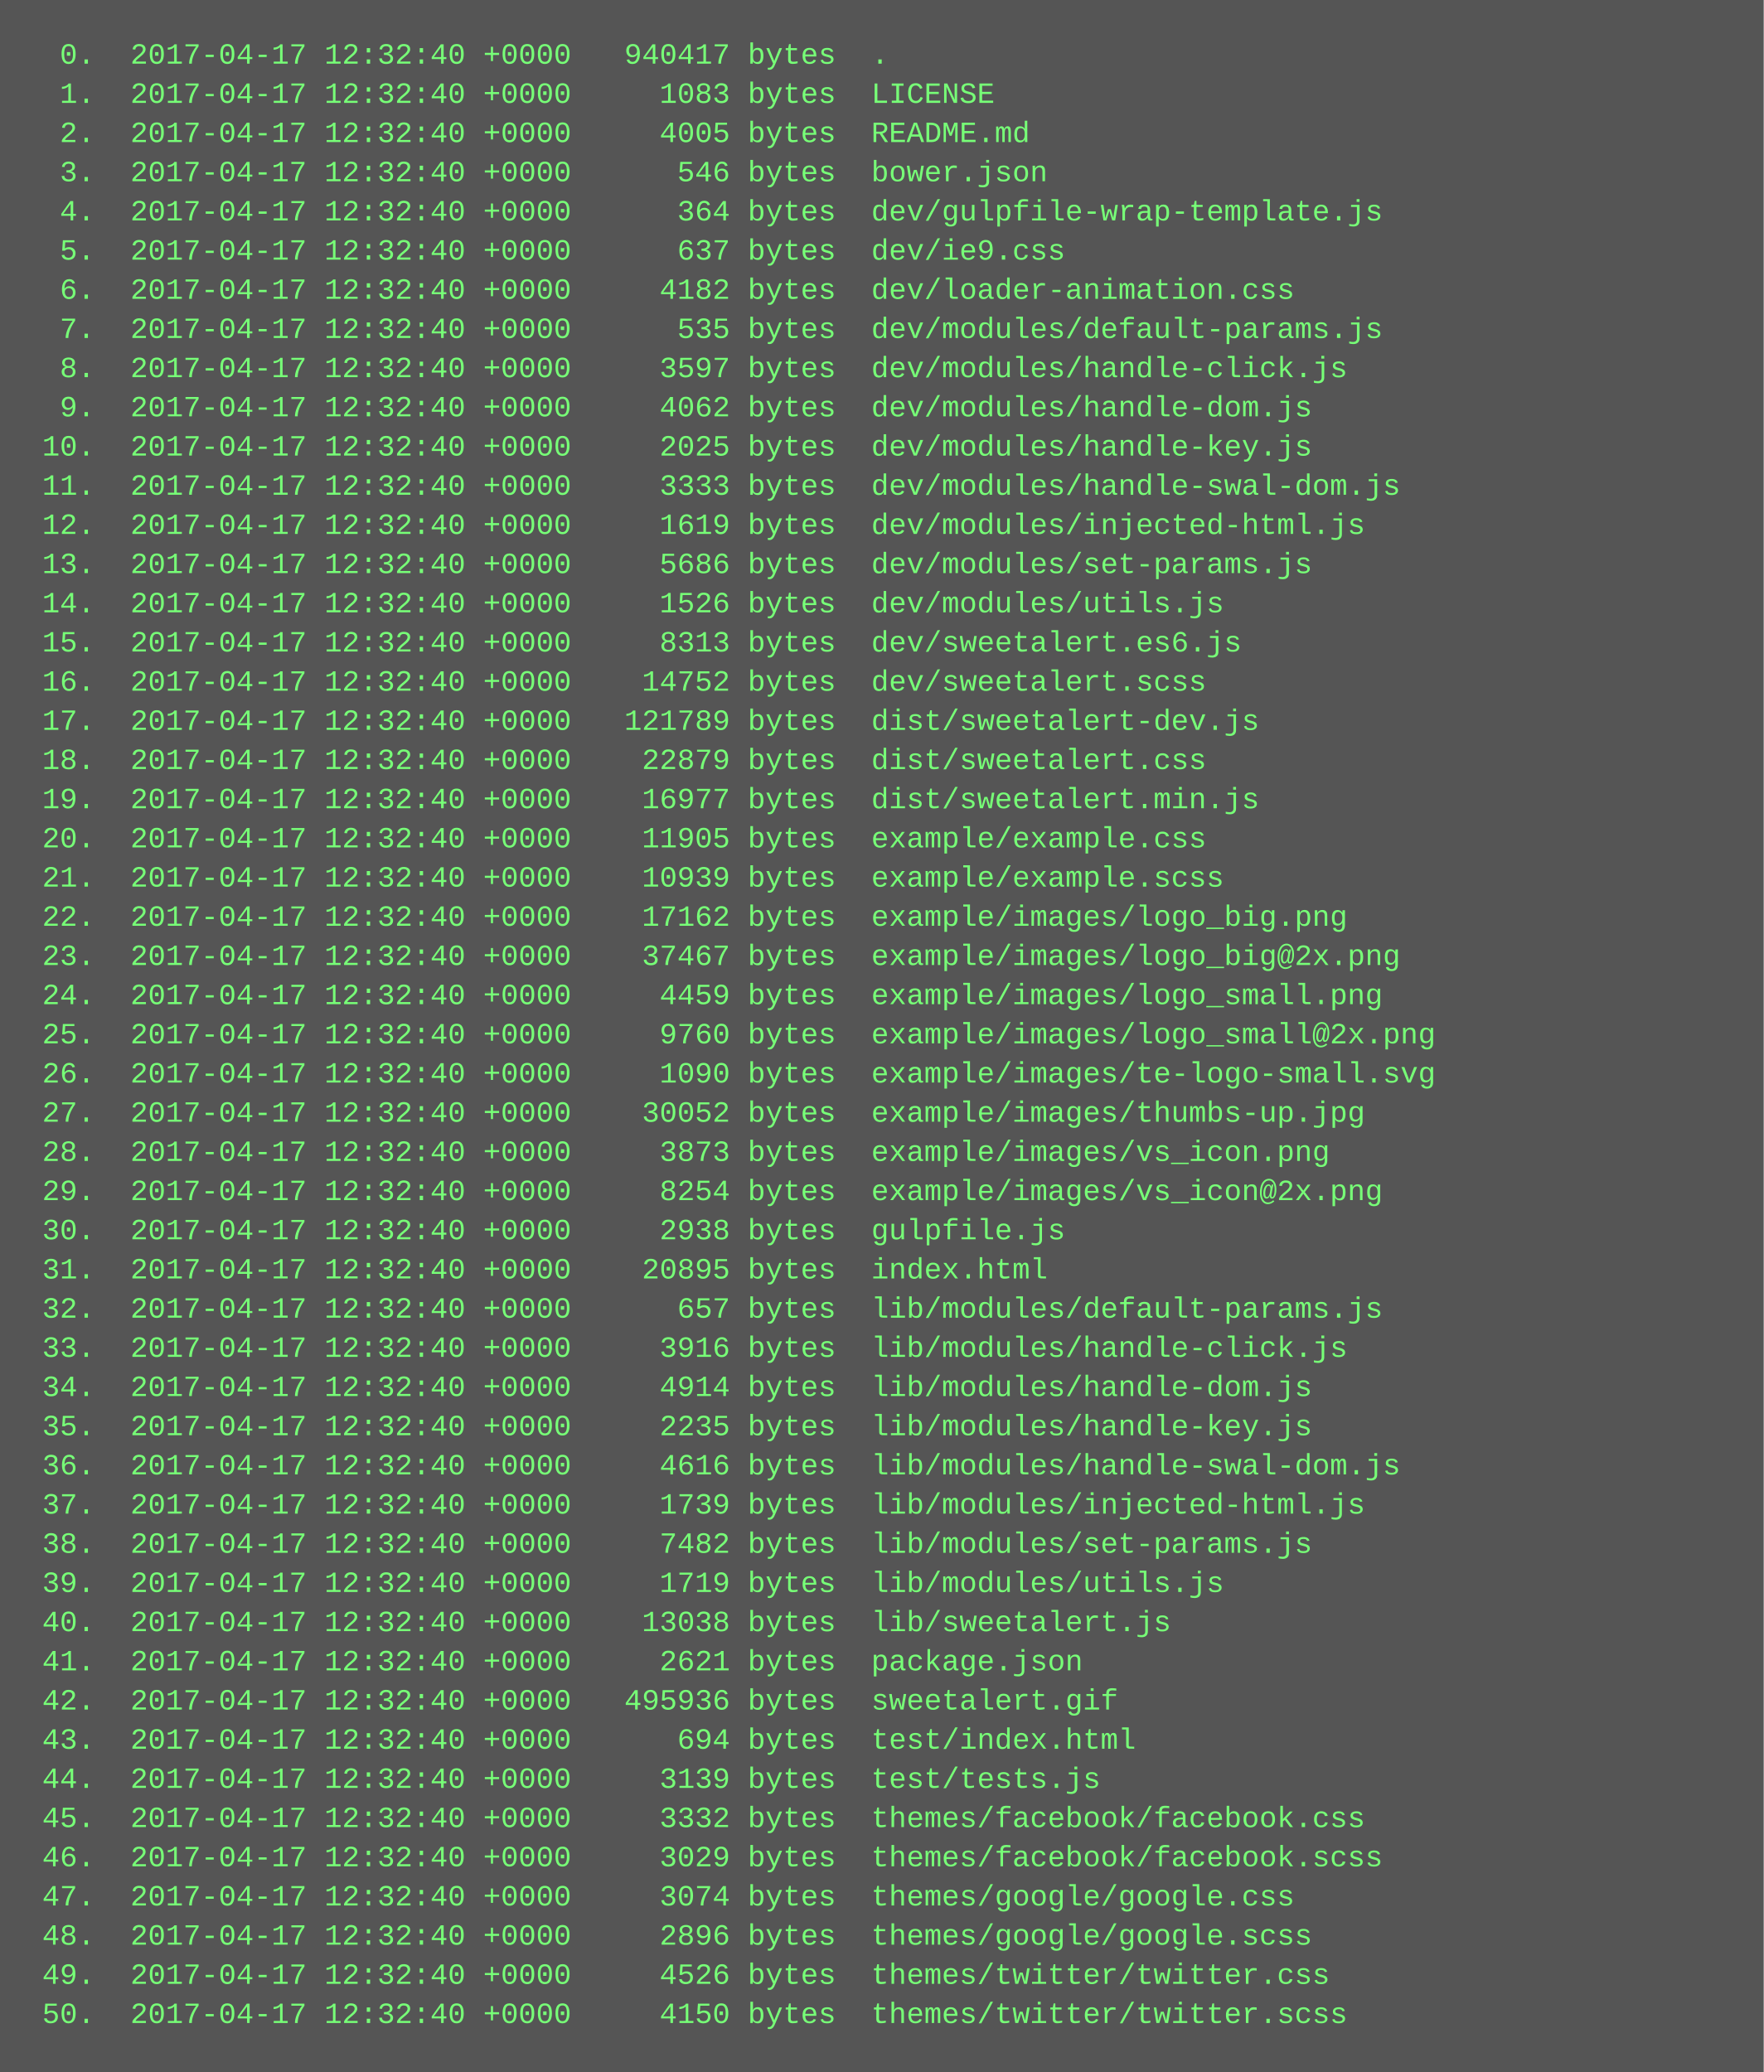
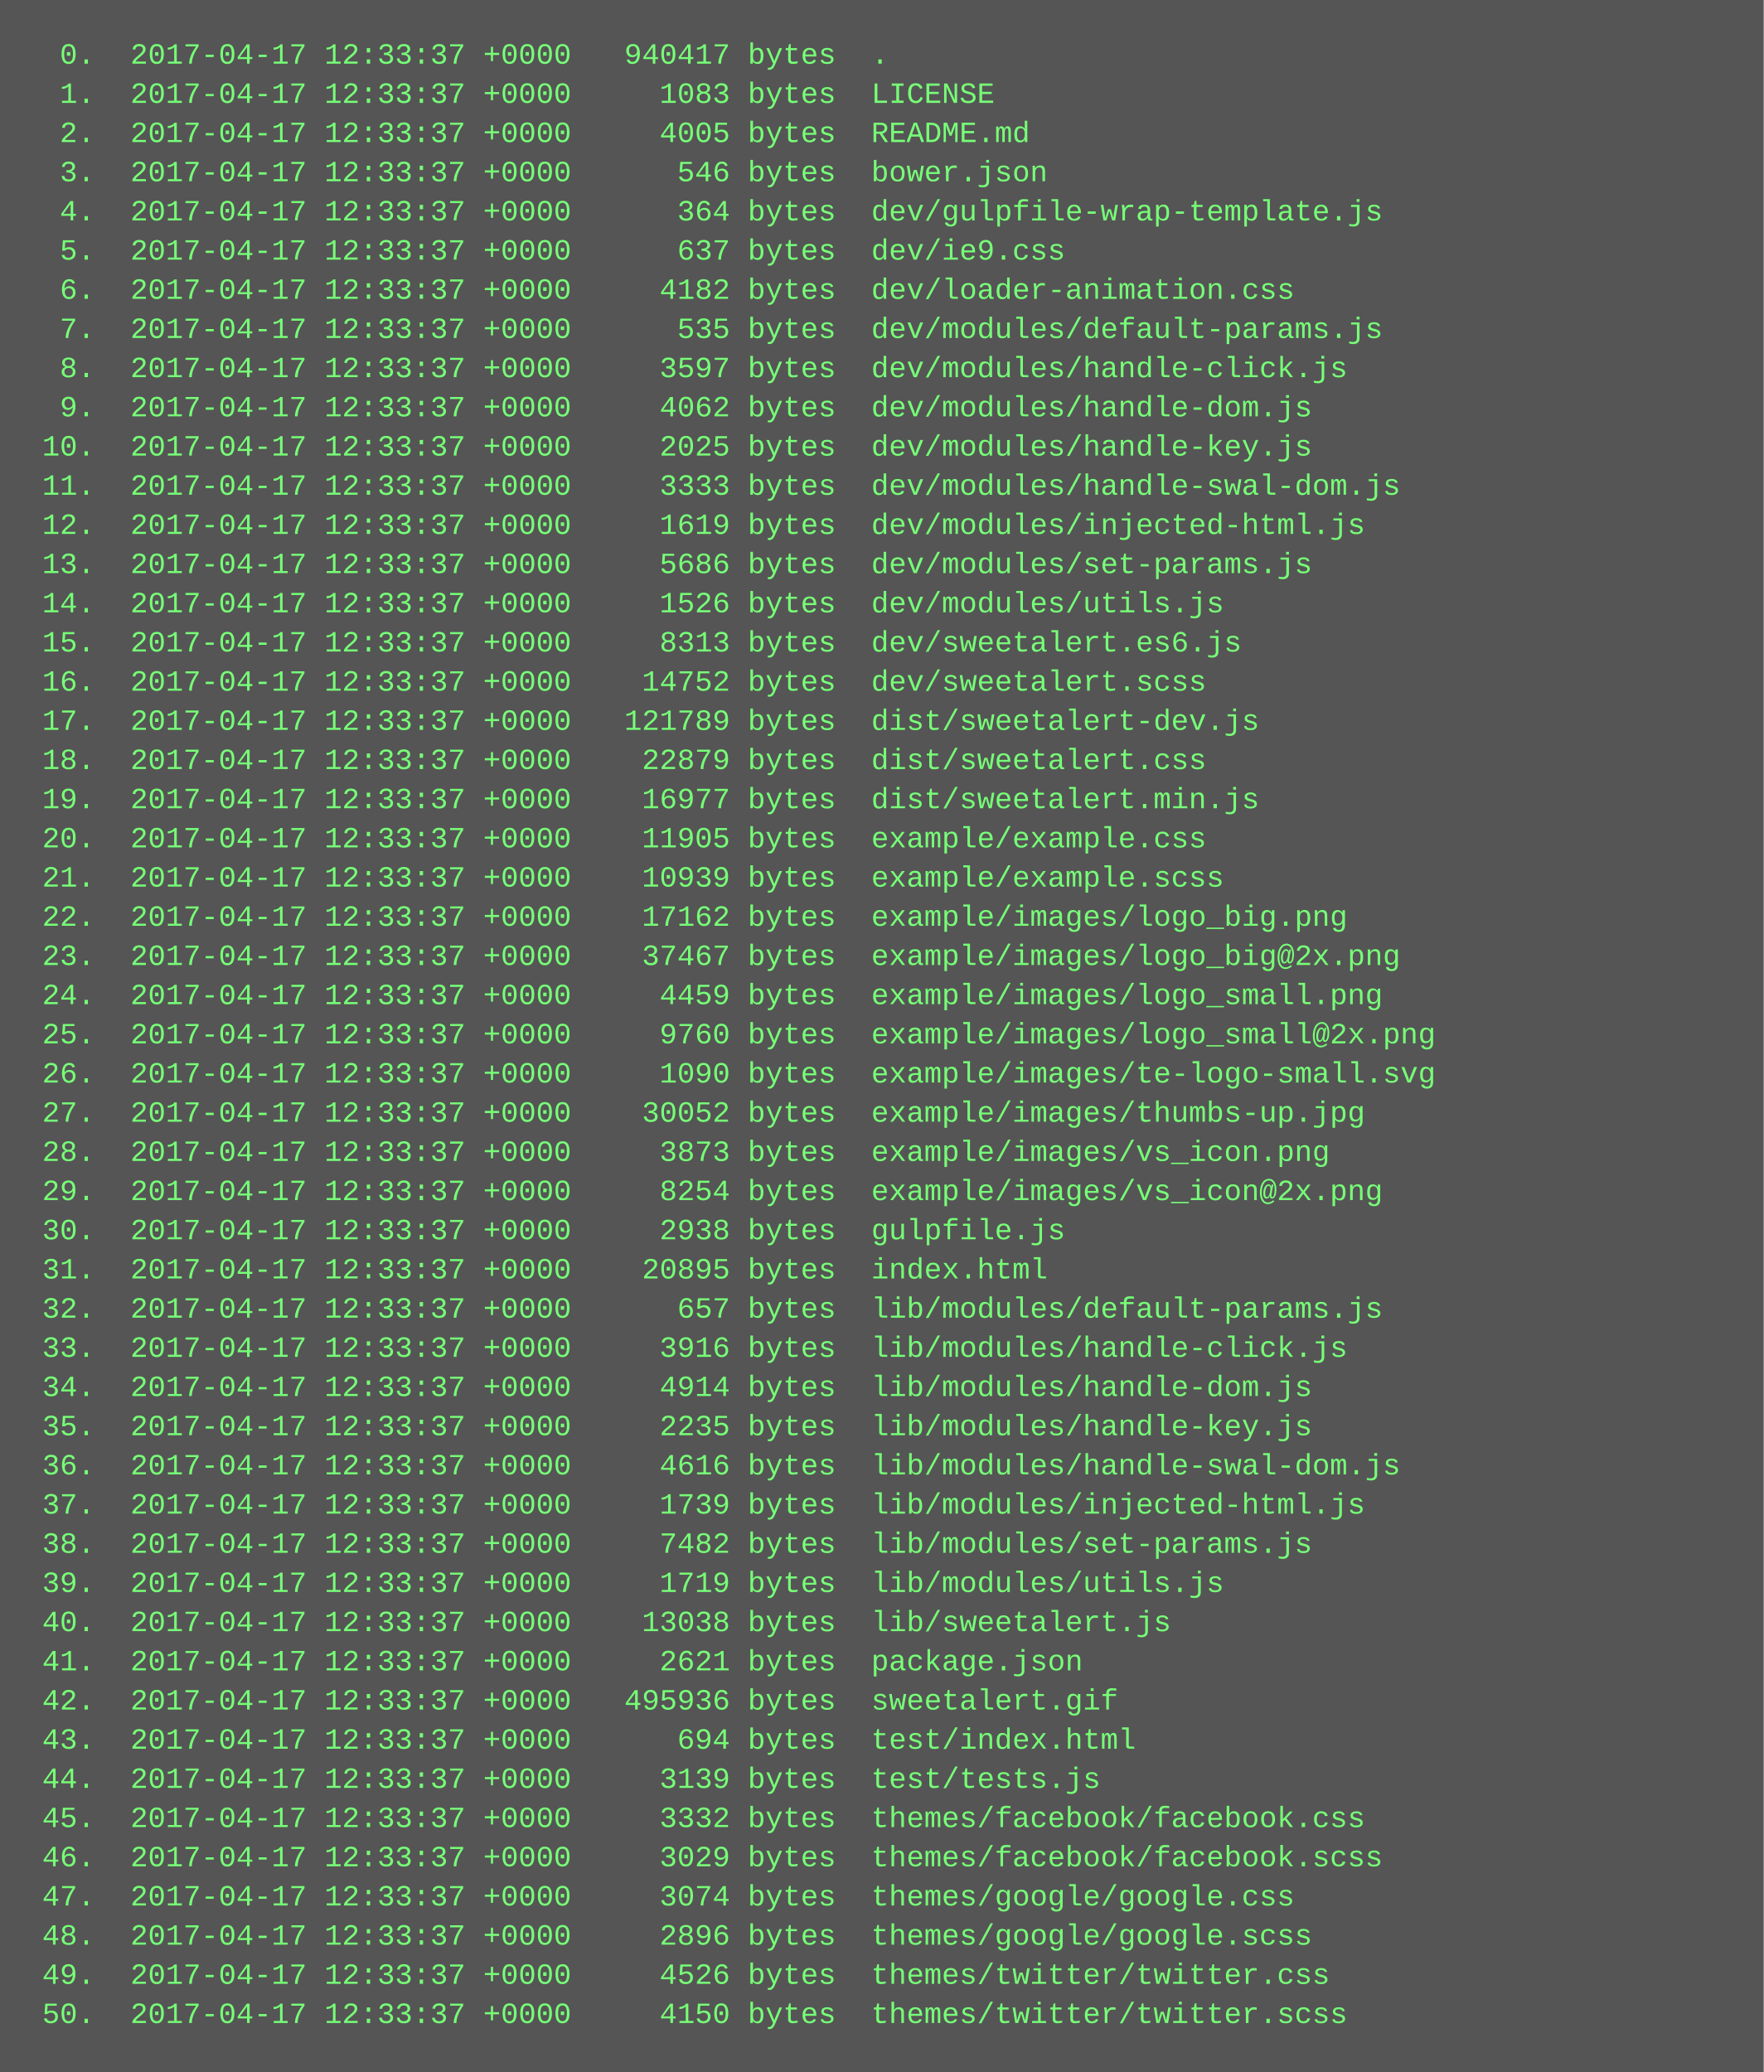
<svg xmlns="http://www.w3.org/2000/svg" height="846" width="720">
  <rect height="846" fill="#555" width="720" />
  <text fill="#7f7" font-family="Courier New" font-size="12" xml:space="preserve">
-     <tspan x="10" y="26">  0.  2017-04-17 12:32:40 +0000   940417 bytes  .</tspan>
-     <tspan x="10" y="42">  1.  2017-04-17 12:32:40 +0000     1083 bytes  LICENSE</tspan>
-     <tspan x="10" y="58">  2.  2017-04-17 12:32:40 +0000     4005 bytes  README.md</tspan>
-     <tspan x="10" y="74">  3.  2017-04-17 12:32:40 +0000      546 bytes  bower.json</tspan>
-     <tspan x="10" y="90">  4.  2017-04-17 12:32:40 +0000      364 bytes  dev/gulpfile-wrap-template.js</tspan>
-     <tspan x="10" y="106">  5.  2017-04-17 12:32:40 +0000      637 bytes  dev/ie9.css</tspan>
-     <tspan x="10" y="122">  6.  2017-04-17 12:32:40 +0000     4182 bytes  dev/loader-animation.css</tspan>
-     <tspan x="10" y="138">  7.  2017-04-17 12:32:40 +0000      535 bytes  dev/modules/default-params.js</tspan>
-     <tspan x="10" y="154">  8.  2017-04-17 12:32:40 +0000     3597 bytes  dev/modules/handle-click.js</tspan>
-     <tspan x="10" y="170">  9.  2017-04-17 12:32:40 +0000     4062 bytes  dev/modules/handle-dom.js</tspan>
-     <tspan x="10" y="186"> 10.  2017-04-17 12:32:40 +0000     2025 bytes  dev/modules/handle-key.js</tspan>
-     <tspan x="10" y="202"> 11.  2017-04-17 12:32:40 +0000     3333 bytes  dev/modules/handle-swal-dom.js</tspan>
-     <tspan x="10" y="218"> 12.  2017-04-17 12:32:40 +0000     1619 bytes  dev/modules/injected-html.js</tspan>
-     <tspan x="10" y="234"> 13.  2017-04-17 12:32:40 +0000     5686 bytes  dev/modules/set-params.js</tspan>
-     <tspan x="10" y="250"> 14.  2017-04-17 12:32:40 +0000     1526 bytes  dev/modules/utils.js</tspan>
-     <tspan x="10" y="266"> 15.  2017-04-17 12:32:40 +0000     8313 bytes  dev/sweetalert.es6.js</tspan>
-     <tspan x="10" y="282"> 16.  2017-04-17 12:32:40 +0000    14752 bytes  dev/sweetalert.scss</tspan>
-     <tspan x="10" y="298"> 17.  2017-04-17 12:32:40 +0000   121789 bytes  dist/sweetalert-dev.js</tspan>
-     <tspan x="10" y="314"> 18.  2017-04-17 12:32:40 +0000    22879 bytes  dist/sweetalert.css</tspan>
-     <tspan x="10" y="330"> 19.  2017-04-17 12:32:40 +0000    16977 bytes  dist/sweetalert.min.js</tspan>
-     <tspan x="10" y="346"> 20.  2017-04-17 12:32:40 +0000    11905 bytes  example/example.css</tspan>
-     <tspan x="10" y="362"> 21.  2017-04-17 12:32:40 +0000    10939 bytes  example/example.scss</tspan>
-     <tspan x="10" y="378"> 22.  2017-04-17 12:32:40 +0000    17162 bytes  example/images/logo_big.png</tspan>
-     <tspan x="10" y="394"> 23.  2017-04-17 12:32:40 +0000    37467 bytes  example/images/logo_big@2x.png</tspan>
-     <tspan x="10" y="410"> 24.  2017-04-17 12:32:40 +0000     4459 bytes  example/images/logo_small.png</tspan>
-     <tspan x="10" y="426"> 25.  2017-04-17 12:32:40 +0000     9760 bytes  example/images/logo_small@2x.png</tspan>
-     <tspan x="10" y="442"> 26.  2017-04-17 12:32:40 +0000     1090 bytes  example/images/te-logo-small.svg</tspan>
-     <tspan x="10" y="458"> 27.  2017-04-17 12:32:40 +0000    30052 bytes  example/images/thumbs-up.jpg</tspan>
-     <tspan x="10" y="474"> 28.  2017-04-17 12:32:40 +0000     3873 bytes  example/images/vs_icon.png</tspan>
-     <tspan x="10" y="490"> 29.  2017-04-17 12:32:40 +0000     8254 bytes  example/images/vs_icon@2x.png</tspan>
-     <tspan x="10" y="506"> 30.  2017-04-17 12:32:40 +0000     2938 bytes  gulpfile.js</tspan>
-     <tspan x="10" y="522"> 31.  2017-04-17 12:32:40 +0000    20895 bytes  index.html</tspan>
-     <tspan x="10" y="538"> 32.  2017-04-17 12:32:40 +0000      657 bytes  lib/modules/default-params.js</tspan>
-     <tspan x="10" y="554"> 33.  2017-04-17 12:32:40 +0000     3916 bytes  lib/modules/handle-click.js</tspan>
-     <tspan x="10" y="570"> 34.  2017-04-17 12:32:40 +0000     4914 bytes  lib/modules/handle-dom.js</tspan>
-     <tspan x="10" y="586"> 35.  2017-04-17 12:32:40 +0000     2235 bytes  lib/modules/handle-key.js</tspan>
-     <tspan x="10" y="602"> 36.  2017-04-17 12:32:40 +0000     4616 bytes  lib/modules/handle-swal-dom.js</tspan>
-     <tspan x="10" y="618"> 37.  2017-04-17 12:32:40 +0000     1739 bytes  lib/modules/injected-html.js</tspan>
-     <tspan x="10" y="634"> 38.  2017-04-17 12:32:40 +0000     7482 bytes  lib/modules/set-params.js</tspan>
-     <tspan x="10" y="650"> 39.  2017-04-17 12:32:40 +0000     1719 bytes  lib/modules/utils.js</tspan>
-     <tspan x="10" y="666"> 40.  2017-04-17 12:32:40 +0000    13038 bytes  lib/sweetalert.js</tspan>
-     <tspan x="10" y="682"> 41.  2017-04-17 12:32:40 +0000     2621 bytes  package.json</tspan>
-     <tspan x="10" y="698"> 42.  2017-04-17 12:32:40 +0000   495936 bytes  sweetalert.gif</tspan>
-     <tspan x="10" y="714"> 43.  2017-04-17 12:32:40 +0000      694 bytes  test/index.html</tspan>
-     <tspan x="10" y="730"> 44.  2017-04-17 12:32:40 +0000     3139 bytes  test/tests.js</tspan>
-     <tspan x="10" y="746"> 45.  2017-04-17 12:32:40 +0000     3332 bytes  themes/facebook/facebook.css</tspan>
-     <tspan x="10" y="762"> 46.  2017-04-17 12:32:40 +0000     3029 bytes  themes/facebook/facebook.scss</tspan>
-     <tspan x="10" y="778"> 47.  2017-04-17 12:32:40 +0000     3074 bytes  themes/google/google.css</tspan>
-     <tspan x="10" y="794"> 48.  2017-04-17 12:32:40 +0000     2896 bytes  themes/google/google.scss</tspan>
-     <tspan x="10" y="810"> 49.  2017-04-17 12:32:40 +0000     4526 bytes  themes/twitter/twitter.css</tspan>
-     <tspan x="10" y="826"> 50.  2017-04-17 12:32:40 +0000     4150 bytes  themes/twitter/twitter.scss</tspan>
+     <tspan x="10" y="26">  0.  2017-04-17 12:33:37 +0000   940417 bytes  .</tspan>
+     <tspan x="10" y="42">  1.  2017-04-17 12:33:37 +0000     1083 bytes  LICENSE</tspan>
+     <tspan x="10" y="58">  2.  2017-04-17 12:33:37 +0000     4005 bytes  README.md</tspan>
+     <tspan x="10" y="74">  3.  2017-04-17 12:33:37 +0000      546 bytes  bower.json</tspan>
+     <tspan x="10" y="90">  4.  2017-04-17 12:33:37 +0000      364 bytes  dev/gulpfile-wrap-template.js</tspan>
+     <tspan x="10" y="106">  5.  2017-04-17 12:33:37 +0000      637 bytes  dev/ie9.css</tspan>
+     <tspan x="10" y="122">  6.  2017-04-17 12:33:37 +0000     4182 bytes  dev/loader-animation.css</tspan>
+     <tspan x="10" y="138">  7.  2017-04-17 12:33:37 +0000      535 bytes  dev/modules/default-params.js</tspan>
+     <tspan x="10" y="154">  8.  2017-04-17 12:33:37 +0000     3597 bytes  dev/modules/handle-click.js</tspan>
+     <tspan x="10" y="170">  9.  2017-04-17 12:33:37 +0000     4062 bytes  dev/modules/handle-dom.js</tspan>
+     <tspan x="10" y="186"> 10.  2017-04-17 12:33:37 +0000     2025 bytes  dev/modules/handle-key.js</tspan>
+     <tspan x="10" y="202"> 11.  2017-04-17 12:33:37 +0000     3333 bytes  dev/modules/handle-swal-dom.js</tspan>
+     <tspan x="10" y="218"> 12.  2017-04-17 12:33:37 +0000     1619 bytes  dev/modules/injected-html.js</tspan>
+     <tspan x="10" y="234"> 13.  2017-04-17 12:33:37 +0000     5686 bytes  dev/modules/set-params.js</tspan>
+     <tspan x="10" y="250"> 14.  2017-04-17 12:33:37 +0000     1526 bytes  dev/modules/utils.js</tspan>
+     <tspan x="10" y="266"> 15.  2017-04-17 12:33:37 +0000     8313 bytes  dev/sweetalert.es6.js</tspan>
+     <tspan x="10" y="282"> 16.  2017-04-17 12:33:37 +0000    14752 bytes  dev/sweetalert.scss</tspan>
+     <tspan x="10" y="298"> 17.  2017-04-17 12:33:37 +0000   121789 bytes  dist/sweetalert-dev.js</tspan>
+     <tspan x="10" y="314"> 18.  2017-04-17 12:33:37 +0000    22879 bytes  dist/sweetalert.css</tspan>
+     <tspan x="10" y="330"> 19.  2017-04-17 12:33:37 +0000    16977 bytes  dist/sweetalert.min.js</tspan>
+     <tspan x="10" y="346"> 20.  2017-04-17 12:33:37 +0000    11905 bytes  example/example.css</tspan>
+     <tspan x="10" y="362"> 21.  2017-04-17 12:33:37 +0000    10939 bytes  example/example.scss</tspan>
+     <tspan x="10" y="378"> 22.  2017-04-17 12:33:37 +0000    17162 bytes  example/images/logo_big.png</tspan>
+     <tspan x="10" y="394"> 23.  2017-04-17 12:33:37 +0000    37467 bytes  example/images/logo_big@2x.png</tspan>
+     <tspan x="10" y="410"> 24.  2017-04-17 12:33:37 +0000     4459 bytes  example/images/logo_small.png</tspan>
+     <tspan x="10" y="426"> 25.  2017-04-17 12:33:37 +0000     9760 bytes  example/images/logo_small@2x.png</tspan>
+     <tspan x="10" y="442"> 26.  2017-04-17 12:33:37 +0000     1090 bytes  example/images/te-logo-small.svg</tspan>
+     <tspan x="10" y="458"> 27.  2017-04-17 12:33:37 +0000    30052 bytes  example/images/thumbs-up.jpg</tspan>
+     <tspan x="10" y="474"> 28.  2017-04-17 12:33:37 +0000     3873 bytes  example/images/vs_icon.png</tspan>
+     <tspan x="10" y="490"> 29.  2017-04-17 12:33:37 +0000     8254 bytes  example/images/vs_icon@2x.png</tspan>
+     <tspan x="10" y="506"> 30.  2017-04-17 12:33:37 +0000     2938 bytes  gulpfile.js</tspan>
+     <tspan x="10" y="522"> 31.  2017-04-17 12:33:37 +0000    20895 bytes  index.html</tspan>
+     <tspan x="10" y="538"> 32.  2017-04-17 12:33:37 +0000      657 bytes  lib/modules/default-params.js</tspan>
+     <tspan x="10" y="554"> 33.  2017-04-17 12:33:37 +0000     3916 bytes  lib/modules/handle-click.js</tspan>
+     <tspan x="10" y="570"> 34.  2017-04-17 12:33:37 +0000     4914 bytes  lib/modules/handle-dom.js</tspan>
+     <tspan x="10" y="586"> 35.  2017-04-17 12:33:37 +0000     2235 bytes  lib/modules/handle-key.js</tspan>
+     <tspan x="10" y="602"> 36.  2017-04-17 12:33:37 +0000     4616 bytes  lib/modules/handle-swal-dom.js</tspan>
+     <tspan x="10" y="618"> 37.  2017-04-17 12:33:37 +0000     1739 bytes  lib/modules/injected-html.js</tspan>
+     <tspan x="10" y="634"> 38.  2017-04-17 12:33:37 +0000     7482 bytes  lib/modules/set-params.js</tspan>
+     <tspan x="10" y="650"> 39.  2017-04-17 12:33:37 +0000     1719 bytes  lib/modules/utils.js</tspan>
+     <tspan x="10" y="666"> 40.  2017-04-17 12:33:37 +0000    13038 bytes  lib/sweetalert.js</tspan>
+     <tspan x="10" y="682"> 41.  2017-04-17 12:33:37 +0000     2621 bytes  package.json</tspan>
+     <tspan x="10" y="698"> 42.  2017-04-17 12:33:37 +0000   495936 bytes  sweetalert.gif</tspan>
+     <tspan x="10" y="714"> 43.  2017-04-17 12:33:37 +0000      694 bytes  test/index.html</tspan>
+     <tspan x="10" y="730"> 44.  2017-04-17 12:33:37 +0000     3139 bytes  test/tests.js</tspan>
+     <tspan x="10" y="746"> 45.  2017-04-17 12:33:37 +0000     3332 bytes  themes/facebook/facebook.css</tspan>
+     <tspan x="10" y="762"> 46.  2017-04-17 12:33:37 +0000     3029 bytes  themes/facebook/facebook.scss</tspan>
+     <tspan x="10" y="778"> 47.  2017-04-17 12:33:37 +0000     3074 bytes  themes/google/google.css</tspan>
+     <tspan x="10" y="794"> 48.  2017-04-17 12:33:37 +0000     2896 bytes  themes/google/google.scss</tspan>
+     <tspan x="10" y="810"> 49.  2017-04-17 12:33:37 +0000     4526 bytes  themes/twitter/twitter.css</tspan>
+     <tspan x="10" y="826"> 50.  2017-04-17 12:33:37 +0000     4150 bytes  themes/twitter/twitter.scss</tspan>
  </text>
</svg>
